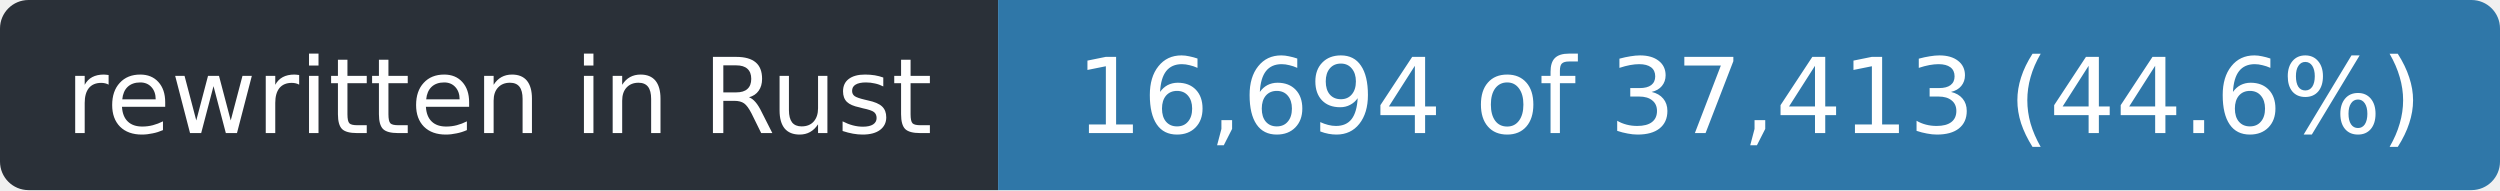
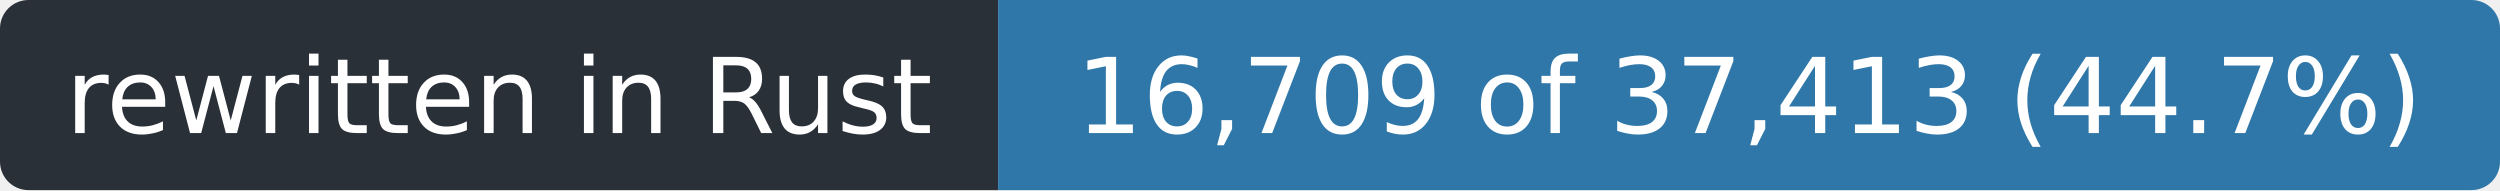
- <svg xmlns="http://www.w3.org/2000/svg" width="263" height="20" role="img" aria-label="rewritten in Rust: 16,694 of 37,413 (44.6%)">
+ <svg xmlns="http://www.w3.org/2000/svg" width="263" height="20" role="img" aria-label="rewritten in Rust: 16,709 of 37,413 (44.7%)">
  <clipPath id="r">
    <rect width="263" height="20" rx="3" />
  </clipPath>
  <g clip-path="url(#r)">
    <rect width="105" height="20" fill="#2a3038" />
    <rect x="105" width="158" height="20" fill="#2f77a8" />
  </g>
  <g fill="#fff" font-family="Verdana,Geneva,DejaVu Sans,sans-serif" font-size="11" text-anchor="middle">
    <text x="52.5" y="14" textLength="93">rewritten in Rust</text>
-     <text x="184.0" y="14" textLength="146">16,694 of 37,413 (44.6%)</text>
+     <text x="184.0" y="14" textLength="146">16,709 of 37,413 (44.7%)</text>
  </g>
</svg>
